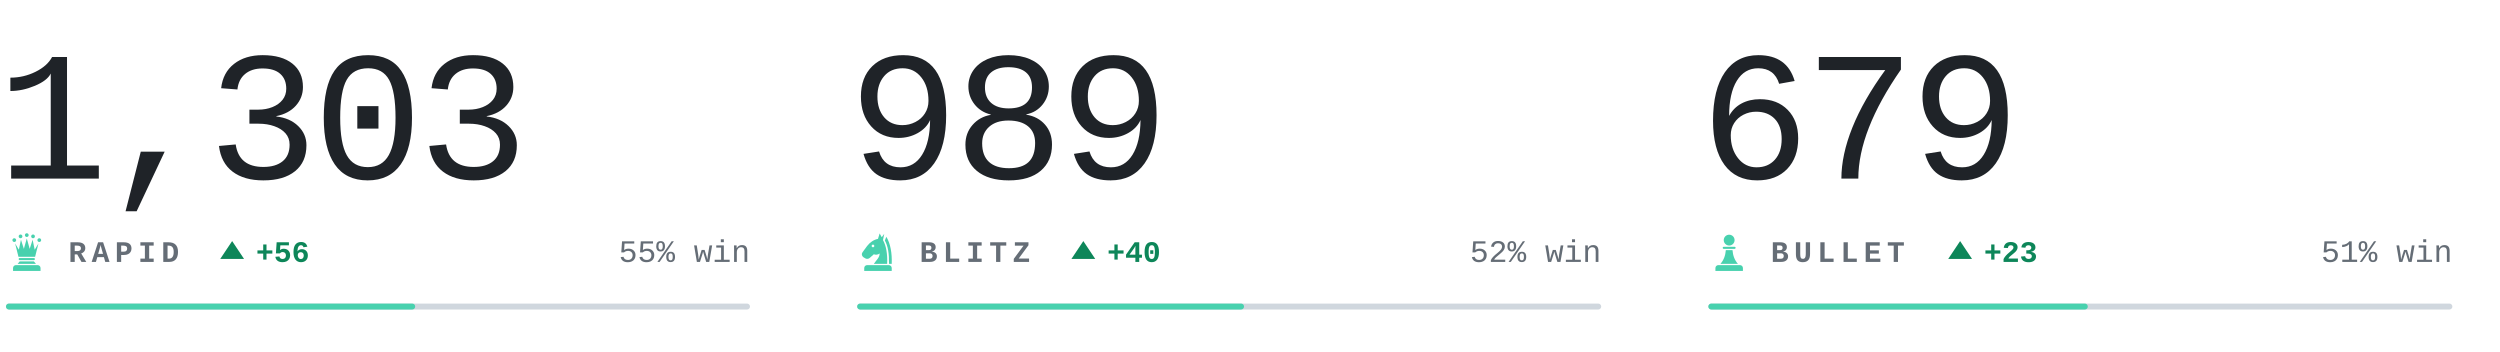
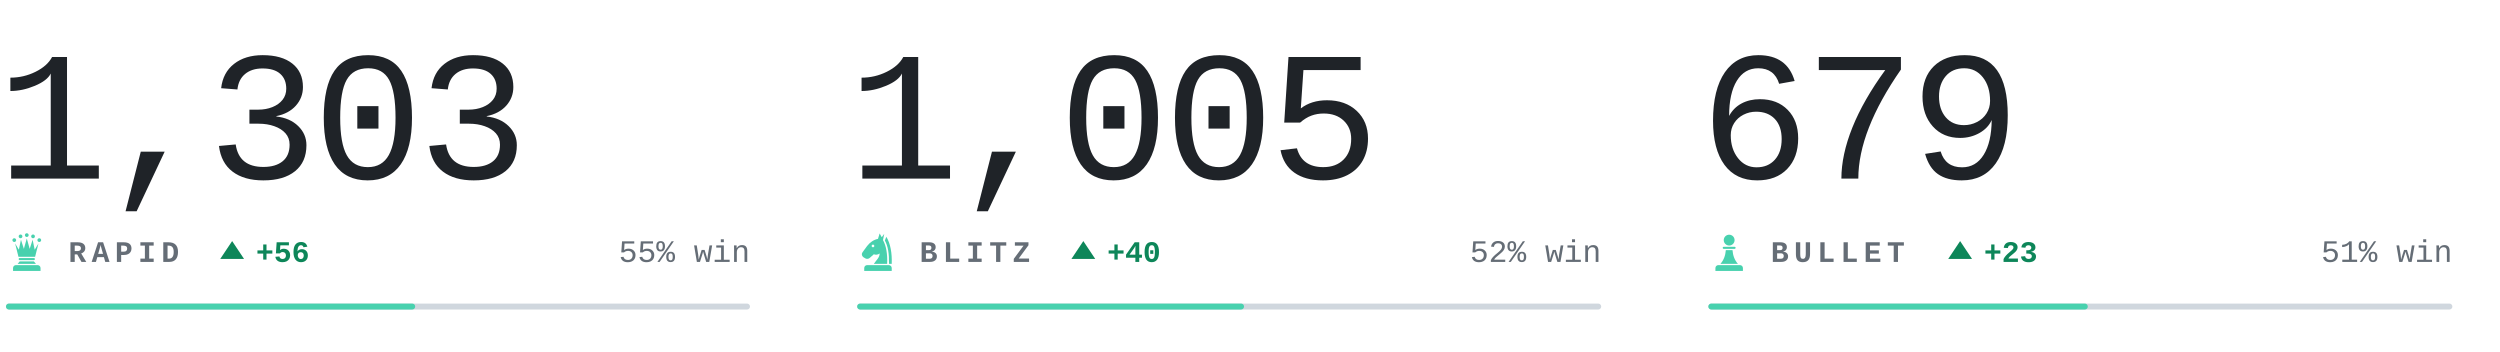
<svg xmlns="http://www.w3.org/2000/svg" viewBox="0 0 840 118" width="840" height="118" role="img" aria-label="Chess.com ratings of bappozl">
  <style>svg{font-family:ui-monospace,'SF Mono',Menlo,Consolas,'Liberation Mono',monospace}text{white-space:pre}.i{fill:#1f2328}.m{fill:#656d76}.r{fill:#d0d7de}.a{fill:#48d1ae}.w{fill:#0d8659}.l{fill:#c0332f}.n{font-family:ui-monospace,'SF Mono',Menlo,Consolas,'Liberation Mono',monospace;font-size:62px;font-weight:300;letter-spacing:-.03em}.k{font-size:10px;font-weight:600;letter-spacing:.18em}.c{font-size:10.5px;font-weight:500}.d{font-size:10px;font-weight:600}@media(prefers-color-scheme:dark){.i{fill:#e6edf3}.m{fill:#8b949e}.r{fill:#30363d}.w{fill:#1baf7a}.l{fill:#d03b3b}}</style>
  <text class="n i" x="-1" y="60">1,303</text>
  <g class="a" transform="translate(2.0,77.6) scale(0.14)">
    <circle cx="20" cy="22" r="4.5" />
    <circle cx="35" cy="13" r="4.5" />
    <circle cx="50" cy="10" r="4.5" />
    <circle cx="65" cy="13" r="4.5" />
    <circle cx="80" cy="22" r="4.5" />
    <path d="M30 62L22 30L31 45L36 21L43 43L50 18L57 43L64 21L69 45L78 30L70 62z" />
    <path d="M33 65h34a2.5 2.5 0 0 1 0 5H33a2.5 2.5 0 0 1 0-5z" />
    <path d="M33 73h34l5 6H28z" />
    <path d="M24 82h52a7 7 0 0 1 7 7v7H17v-7a7 7 0 0 1 7-7z" />
  </g>
  <text class="k m" x="23" y="88">RAPID</text>
  <path class="w" d="M78 81l4 6h-8z" />
  <text class="d w" x="86" y="88">+56</text>
  <text class="c m" x="252" y="88" text-anchor="end">55% win</text>
  <rect class="r" x="2" y="102" width="250" height="2" rx="1" />
  <rect class="a" x="2" y="102" width="137.5" height="2" rx="1" />
-   <text class="n i" x="285" y="60">989</text>
+   <text class="n i" x="285" y="60">1,005</text>
  <g class="a" transform="translate(288.0,77.6) scale(0.14)">
    <path fill-rule="evenodd" d="M54 6L50 19C40 21 31 27 24 36L13 51C10 55 11 60 15 63L20 66C24 68 28 67 31 64L40 56C45 58 50 57 54 54C54 64 46 70 40 79H72C73 56 70 36 62 22L65 7L59 15zM41.2 36a3.2 3.2 0 1 0-6.4 0 3.2 3.2 0 1 0 6.4 0z" />
    <path d="M70 14C80 30 84 54 83 79H76.5C77 55 74 36 66.5 23z" />
    <path d="M24 82h52a7 7 0 0 1 7 7v7H17v-7a7 7 0 0 1 7-7z" />
  </g>
  <text class="k m" x="309" y="88">BLITZ</text>
  <path class="w" d="M364 81l4 6h-8z" />
  <text class="d w" x="372" y="88">+40</text>
  <text class="c m" x="538" y="88" text-anchor="end">52% win</text>
  <rect class="r" x="288" y="102" width="250" height="2" rx="1" />
  <rect class="a" x="288" y="102" width="130.0" height="2" rx="1" />
  <text class="n i" x="571" y="60">679</text>
  <g class="a" transform="translate(574.0,77.6) scale(0.14)">
    <circle cx="50" cy="22" r="13" />
    <path d="M37 38h26a2.5 2.5 0 0 1 0 5H37a2.5 2.5 0 0 1 0-5z" />
    <path d="M42 46h16c1 13 5 24 13 33H29c8-9 12-20 13-33z" />
    <path d="M24 82h52a7 7 0 0 1 7 7v7H17v-7a7 7 0 0 1 7-7z" />
  </g>
  <text class="k m" x="595" y="88">BULLET</text>
  <path class="w" d="M658.6 81l4 6h-8z" />
  <text class="d w" x="666.6" y="88">+23</text>
  <text class="c m" x="824" y="88" text-anchor="end">51% win</text>
  <rect class="r" x="574" y="102" width="250" height="2" rx="1" />
  <rect class="a" x="574" y="102" width="127.5" height="2" rx="1" />
</svg>
